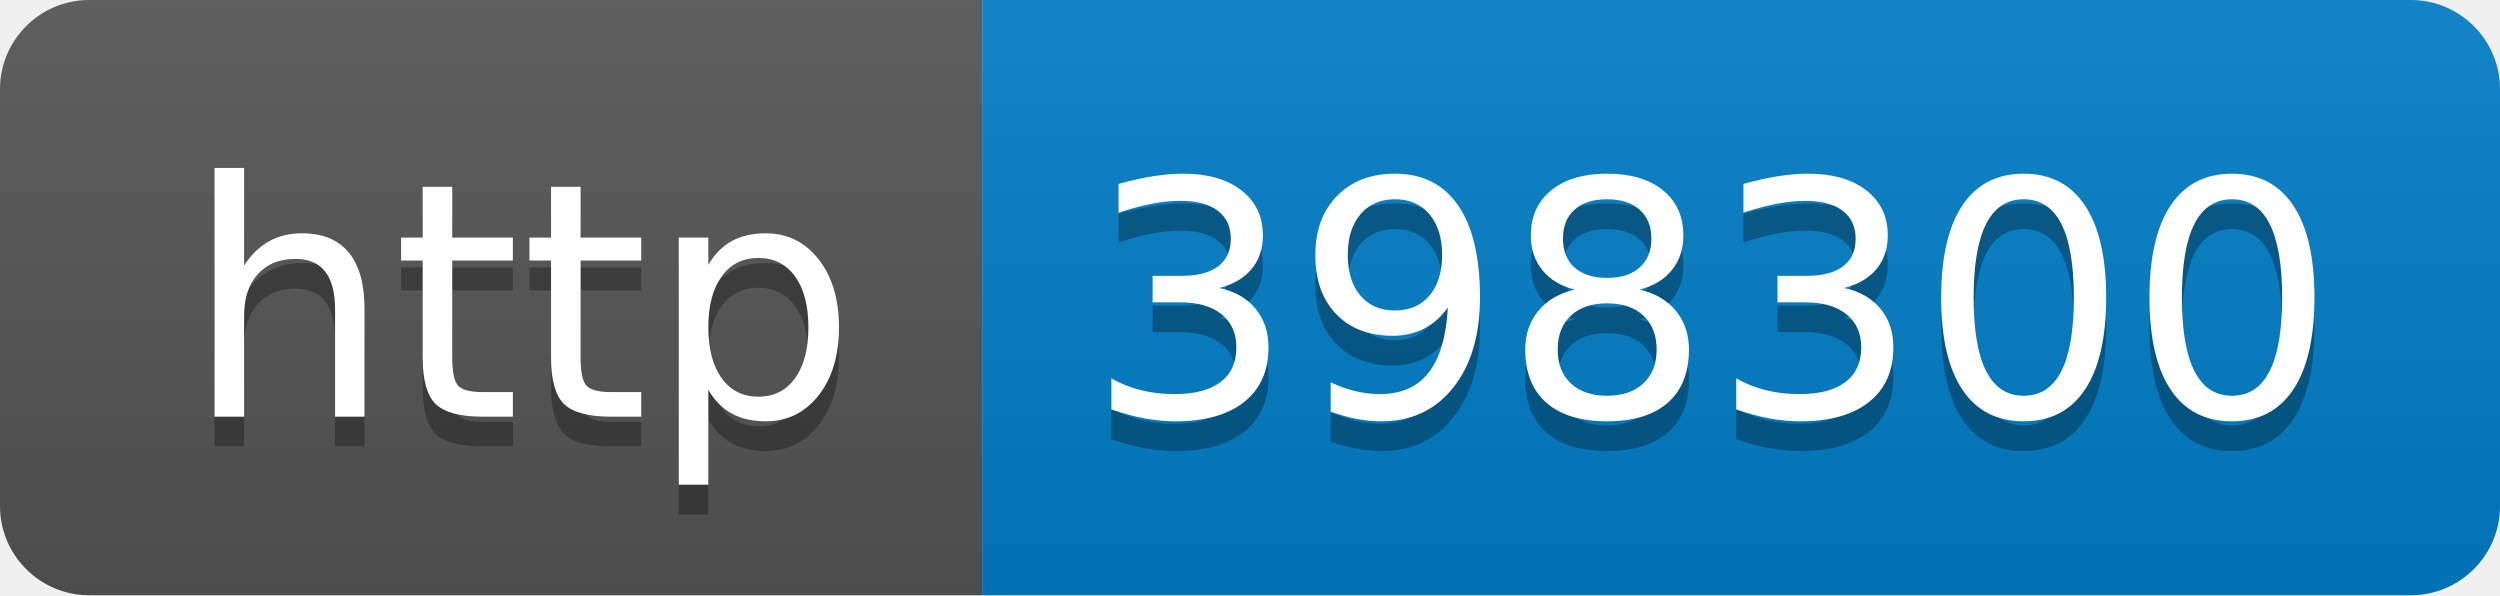
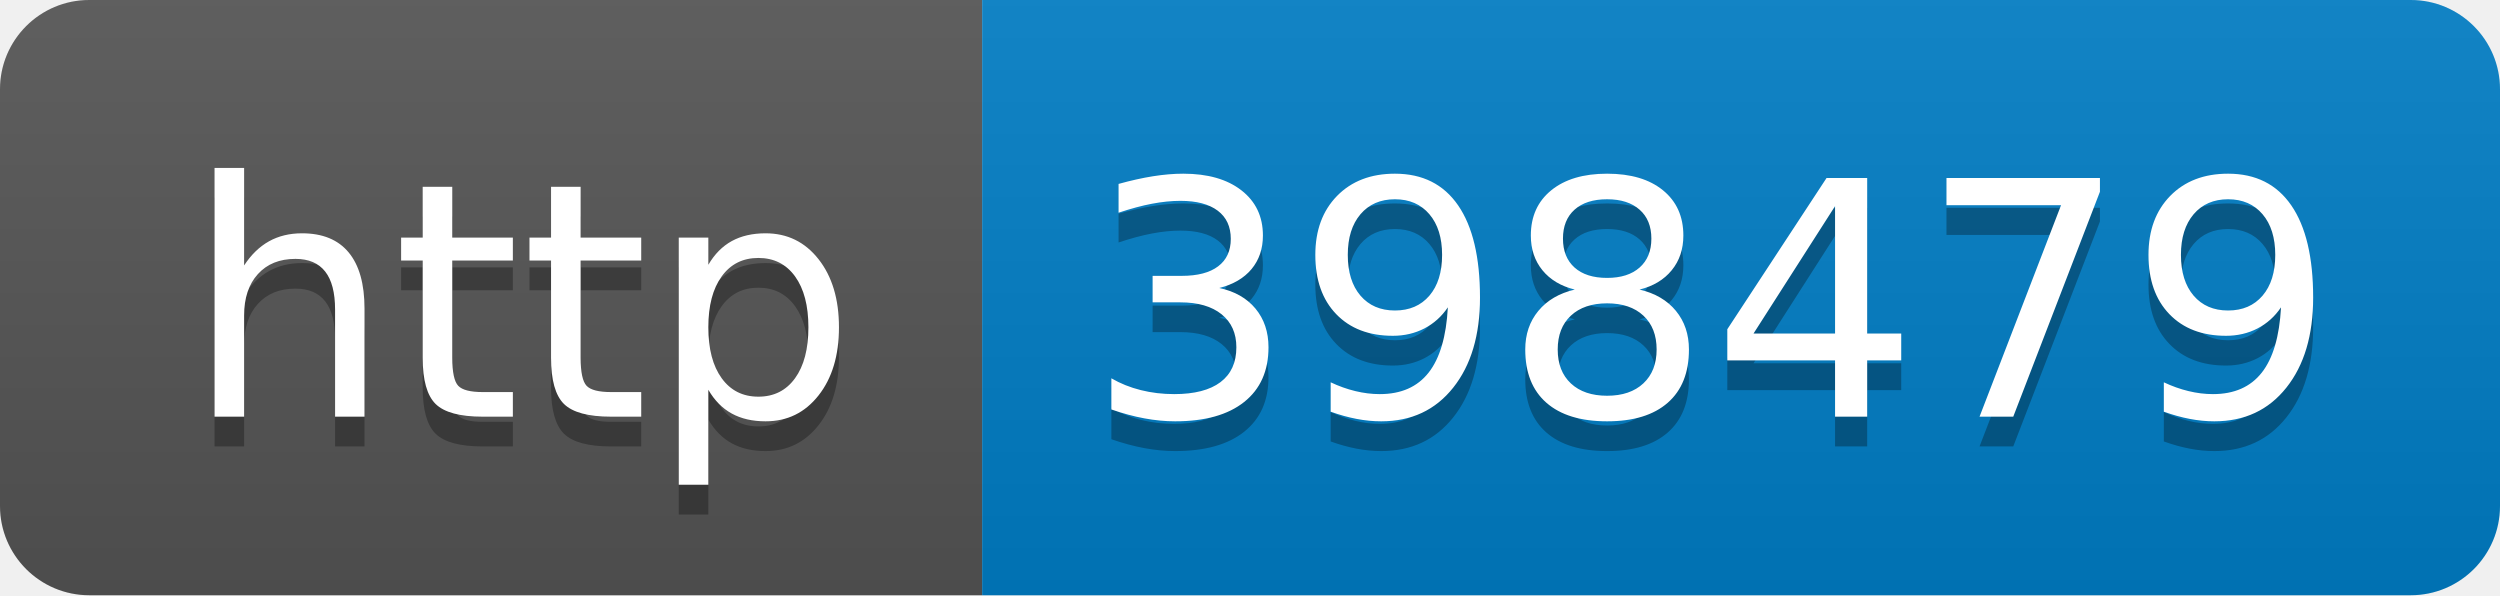
- <svg xmlns="http://www.w3.org/2000/svg" width="84" height="20" role="img" aria-label="http: 398300">
+ <svg xmlns="http://www.w3.org/2000/svg" width="84" height="20" role="img" aria-label="http: 398479">
  <linearGradient id="s" x2="0" y2="100%">
    <stop offset="0" stop-color="#bbb" stop-opacity=".1" />
    <stop offset="1" stop-opacity=".1" />
  </linearGradient>
  <clipPath id="r">
    <rect width="84" height="20" rx="3" fill="#fff" />
  </clipPath>
  <g clip-path="url(#r)">
    <rect width="33" height="20" fill="#555" />
    <rect x="33" width="51" height="20" fill="#007ec6" />
    <rect width="84" height="20" fill="url(#s)" />
  </g>
  <g fill="#fff" text-anchor="middle" font-family="Verdana,Geneva,DejaVu Sans,sans-serif" text-rendering="geometricPrecision" font-size="110">
    <text aria-hidden="true" x="175" y="150" fill="#010101" fill-opacity=".3" transform="scale(.1)" textLength="230">http</text>
    <text x="175" y="140" transform="scale(.1)" fill="#fff" textLength="230">http</text>
-     <text aria-hidden="true" x="575" y="150" fill="#010101" fill-opacity=".3" transform="scale(.1)" textLength="410">398300</text>
-     <text x="575" y="140" transform="scale(.1)" fill="#fff" textLength="410">398300</text>
+     <text aria-hidden="true" x="575" y="150" fill="#010101" fill-opacity=".3" transform="scale(.1)" textLength="410">398479</text>
+     <text x="575" y="140" transform="scale(.1)" fill="#fff" textLength="410">398479</text>
  </g>
</svg>
